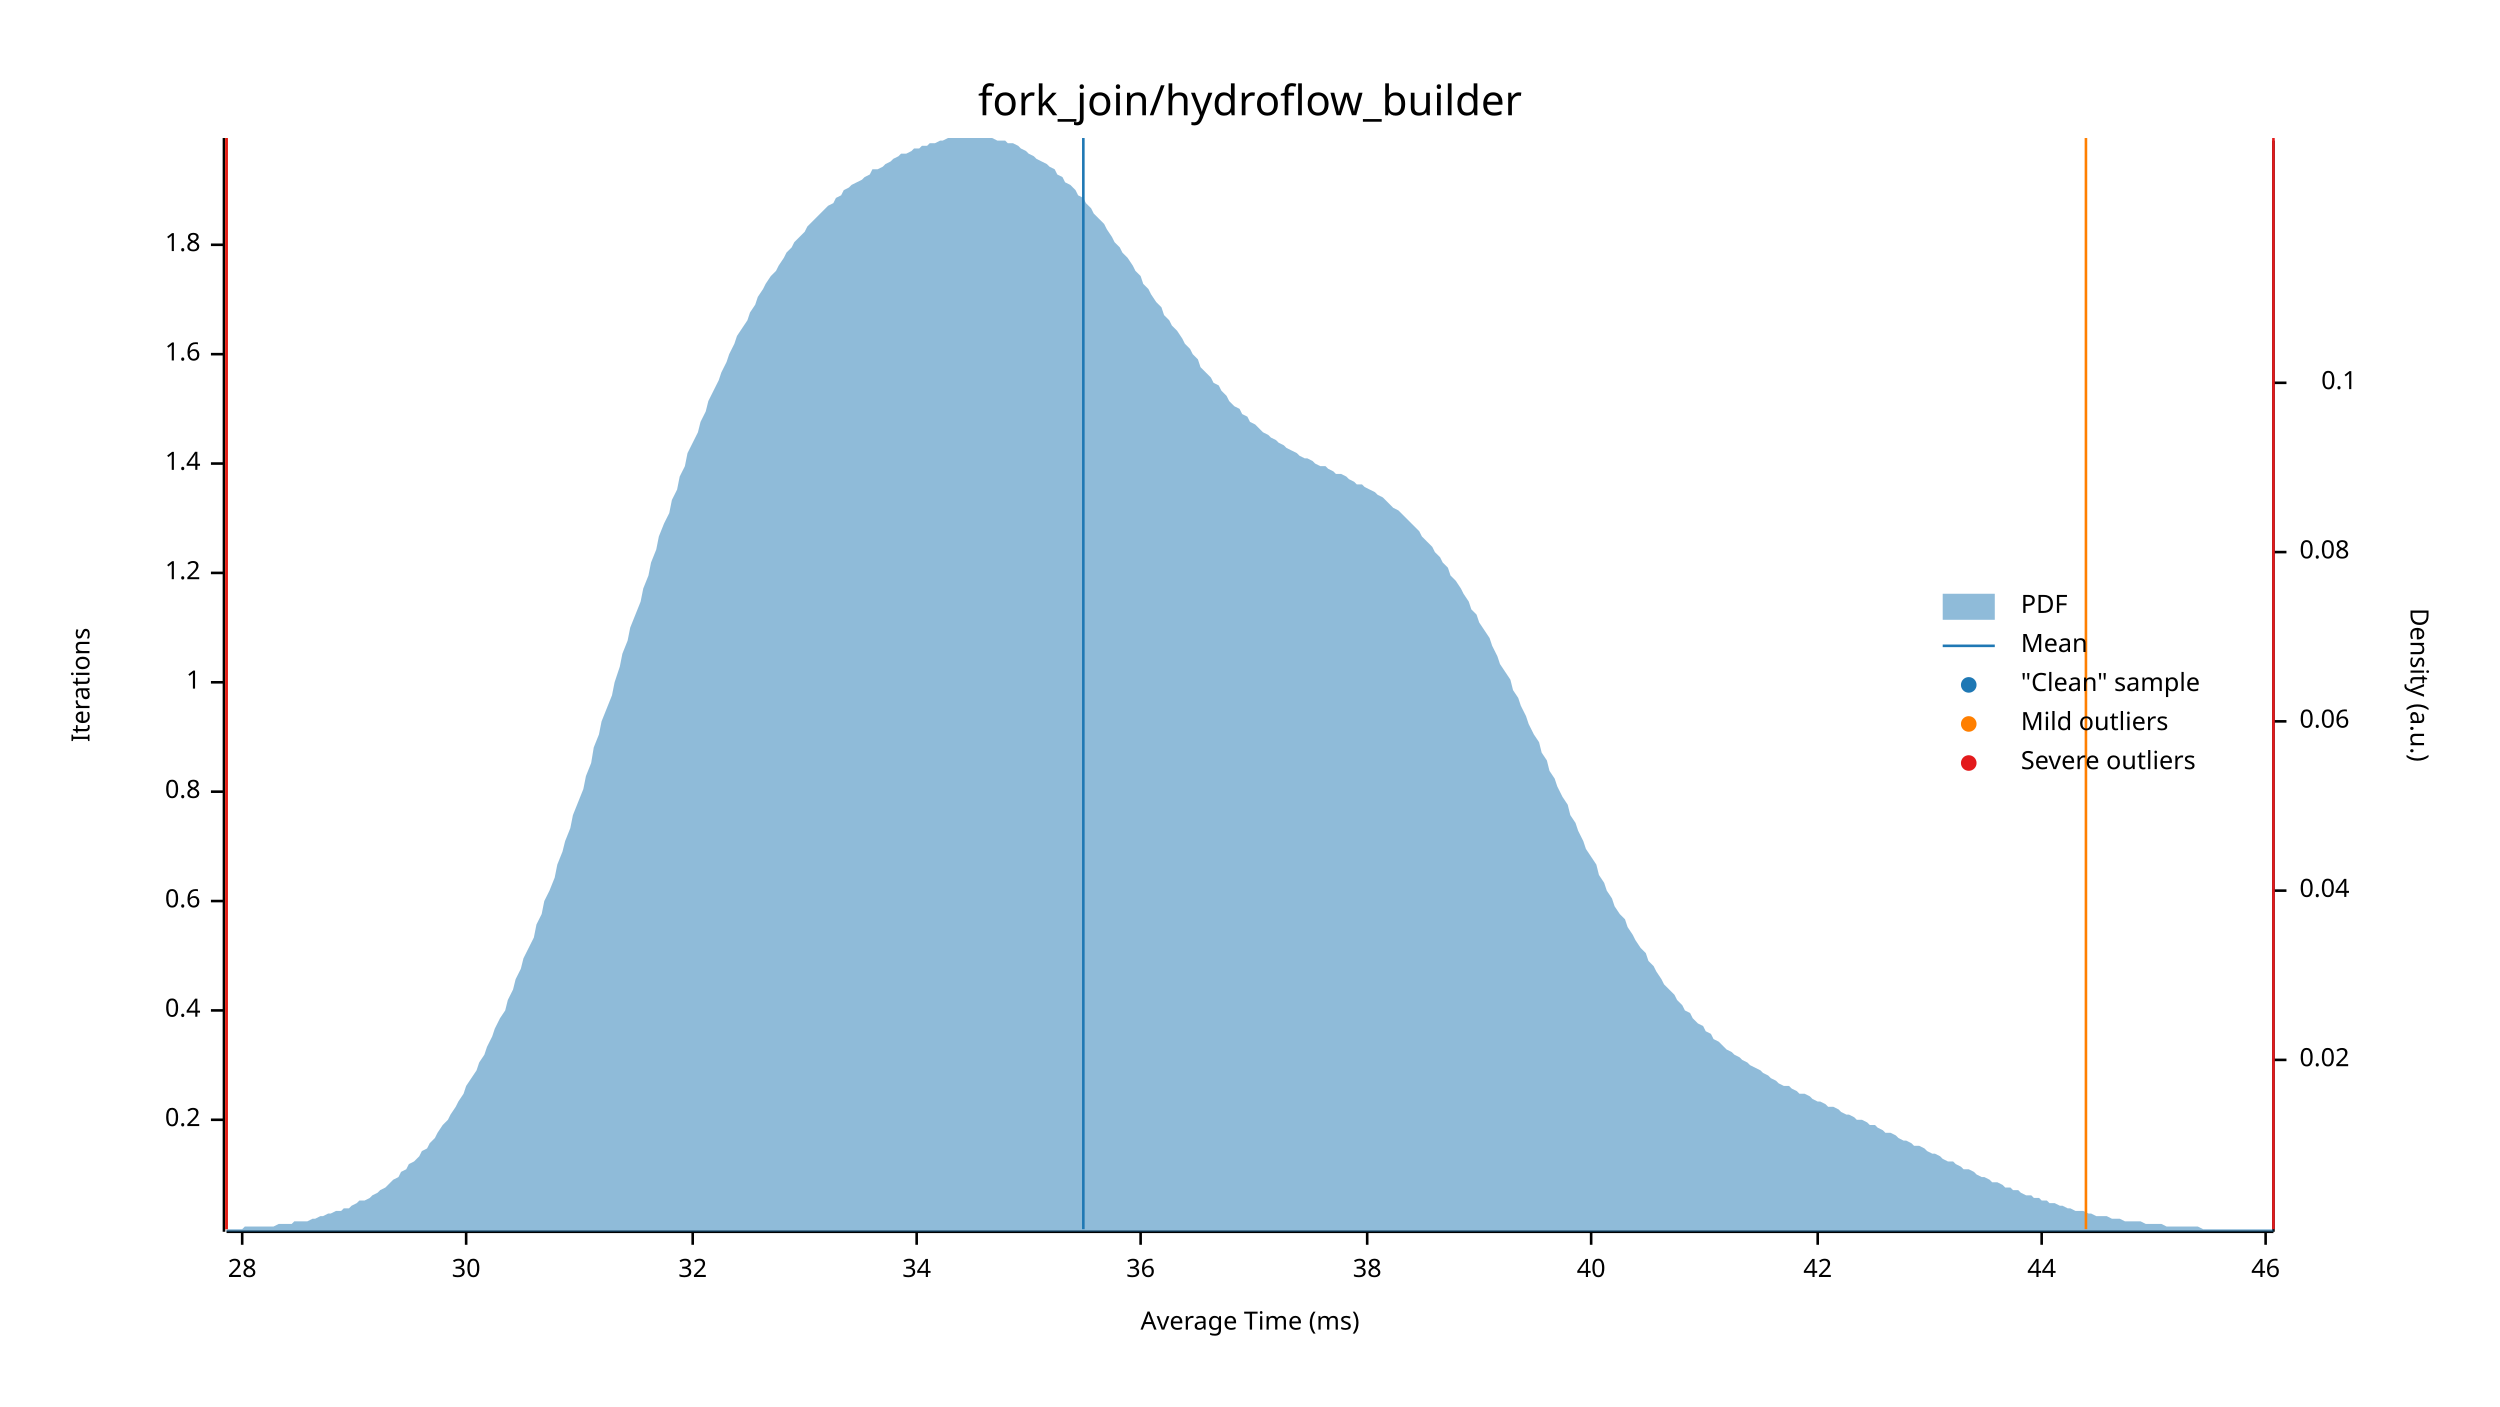
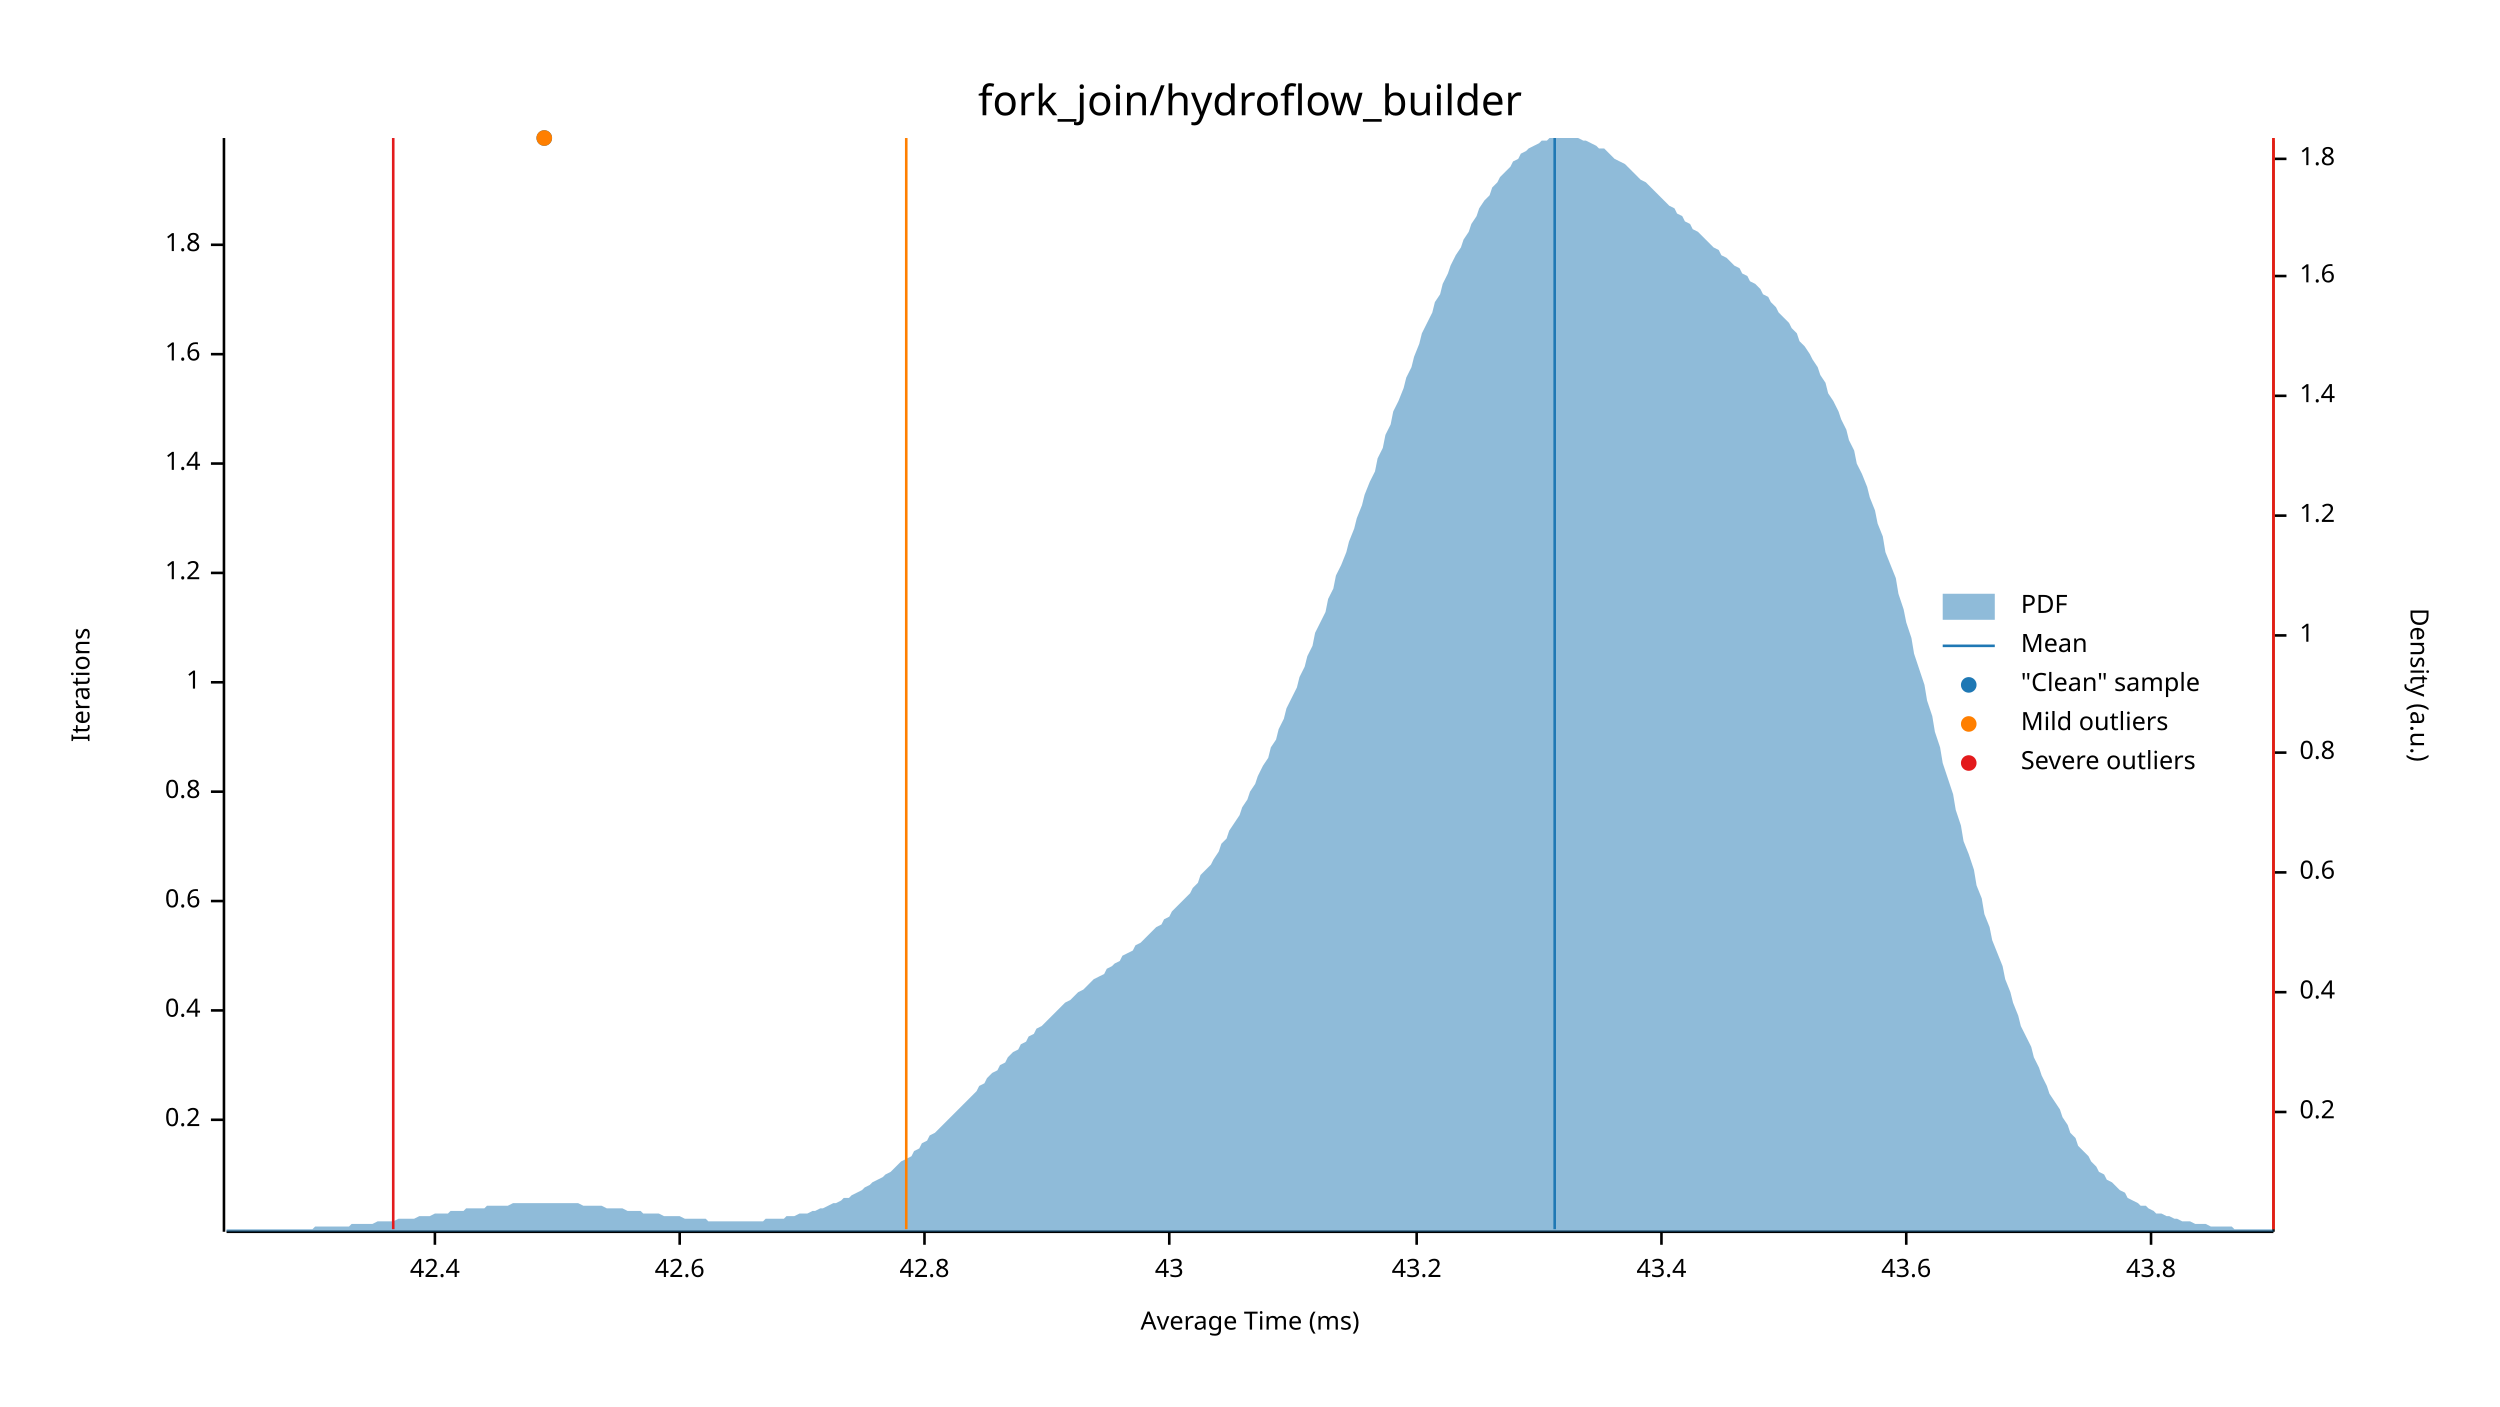
<svg xmlns="http://www.w3.org/2000/svg" width="960" height="540" viewBox="0 0 960 540">
  <text x="480" y="32" dy="0.76em" text-anchor="middle" font-family="sans-serif" font-size="16.129" opacity="1" fill="#000000">
fork_join/hydroflow_builder
</text>
  <text x="27" y="263" dy="0.76em" text-anchor="middle" font-family="sans-serif" font-size="9.677" opacity="1" fill="#000000" transform="rotate(270, 27, 263)">
Iterations
</text>
  <text x="480" y="513" dy="-0.5ex" text-anchor="middle" font-family="sans-serif" font-size="9.677" opacity="1" fill="#000000">
Average Time (ms)
</text>
  <polyline fill="none" opacity="1" stroke="#000000" stroke-width="1" points="86,53 86,473 " />
  <text x="77" y="430" dy="0.5ex" text-anchor="end" font-family="sans-serif" font-size="9.677" opacity="1" fill="#000000">
0.2
</text>
  <polyline fill="none" opacity="1" stroke="#000000" stroke-width="1" points="81,430 86,430 " />
  <text x="77" y="388" dy="0.5ex" text-anchor="end" font-family="sans-serif" font-size="9.677" opacity="1" fill="#000000">
0.4
</text>
  <polyline fill="none" opacity="1" stroke="#000000" stroke-width="1" points="81,388 86,388 " />
  <text x="77" y="346" dy="0.5ex" text-anchor="end" font-family="sans-serif" font-size="9.677" opacity="1" fill="#000000">
0.6
</text>
  <polyline fill="none" opacity="1" stroke="#000000" stroke-width="1" points="81,346 86,346 " />
  <text x="77" y="304" dy="0.5ex" text-anchor="end" font-family="sans-serif" font-size="9.677" opacity="1" fill="#000000">
0.8
</text>
  <polyline fill="none" opacity="1" stroke="#000000" stroke-width="1" points="81,304 86,304 " />
  <text x="77" y="262" dy="0.5ex" text-anchor="end" font-family="sans-serif" font-size="9.677" opacity="1" fill="#000000">
1
</text>
  <polyline fill="none" opacity="1" stroke="#000000" stroke-width="1" points="81,262 86,262 " />
  <text x="77" y="220" dy="0.5ex" text-anchor="end" font-family="sans-serif" font-size="9.677" opacity="1" fill="#000000">
1.2
</text>
  <polyline fill="none" opacity="1" stroke="#000000" stroke-width="1" points="81,220 86,220 " />
  <text x="77" y="178" dy="0.5ex" text-anchor="end" font-family="sans-serif" font-size="9.677" opacity="1" fill="#000000">
1.4
</text>
  <polyline fill="none" opacity="1" stroke="#000000" stroke-width="1" points="81,178 86,178 " />
  <text x="77" y="136" dy="0.5ex" text-anchor="end" font-family="sans-serif" font-size="9.677" opacity="1" fill="#000000">
1.6
</text>
  <polyline fill="none" opacity="1" stroke="#000000" stroke-width="1" points="81,136 86,136 " />
  <text x="77" y="94" dy="0.5ex" text-anchor="end" font-family="sans-serif" font-size="9.677" opacity="1" fill="#000000">
1.8
</text>
  <polyline fill="none" opacity="1" stroke="#000000" stroke-width="1" points="81,94 86,94 " />
  <polyline fill="none" opacity="1" stroke="#000000" stroke-width="1" points="87,473 873,473 " />
-   <text x="93" y="483" dy="0.76em" text-anchor="middle" font-family="sans-serif" font-size="9.677" opacity="1" fill="#000000">
- 28
+   <text x="167" y="483" dy="0.76em" text-anchor="middle" font-family="sans-serif" font-size="9.677" opacity="1" fill="#000000">
+ 42.4
</text>
-   <polyline fill="none" opacity="1" stroke="#000000" stroke-width="1" points="93,473 93,478 " />
-   <text x="179" y="483" dy="0.76em" text-anchor="middle" font-family="sans-serif" font-size="9.677" opacity="1" fill="#000000">
- 30
+   <polyline fill="none" opacity="1" stroke="#000000" stroke-width="1" points="167,473 167,478 " />
+   <text x="261" y="483" dy="0.76em" text-anchor="middle" font-family="sans-serif" font-size="9.677" opacity="1" fill="#000000">
+ 42.6
</text>
-   <polyline fill="none" opacity="1" stroke="#000000" stroke-width="1" points="179,473 179,478 " />
-   <text x="266" y="483" dy="0.76em" text-anchor="middle" font-family="sans-serif" font-size="9.677" opacity="1" fill="#000000">
- 32
+   <polyline fill="none" opacity="1" stroke="#000000" stroke-width="1" points="261,473 261,478 " />
+   <text x="355" y="483" dy="0.76em" text-anchor="middle" font-family="sans-serif" font-size="9.677" opacity="1" fill="#000000">
+ 42.8
</text>
-   <polyline fill="none" opacity="1" stroke="#000000" stroke-width="1" points="266,473 266,478 " />
-   <text x="352" y="483" dy="0.76em" text-anchor="middle" font-family="sans-serif" font-size="9.677" opacity="1" fill="#000000">
- 34
+   <polyline fill="none" opacity="1" stroke="#000000" stroke-width="1" points="355,473 355,478 " />
+   <text x="449" y="483" dy="0.76em" text-anchor="middle" font-family="sans-serif" font-size="9.677" opacity="1" fill="#000000">
+ 43
</text>
-   <polyline fill="none" opacity="1" stroke="#000000" stroke-width="1" points="352,473 352,478 " />
-   <text x="438" y="483" dy="0.76em" text-anchor="middle" font-family="sans-serif" font-size="9.677" opacity="1" fill="#000000">
- 36
+   <polyline fill="none" opacity="1" stroke="#000000" stroke-width="1" points="449,473 449,478 " />
+   <text x="544" y="483" dy="0.76em" text-anchor="middle" font-family="sans-serif" font-size="9.677" opacity="1" fill="#000000">
+ 43.2
</text>
-   <polyline fill="none" opacity="1" stroke="#000000" stroke-width="1" points="438,473 438,478 " />
-   <text x="525" y="483" dy="0.76em" text-anchor="middle" font-family="sans-serif" font-size="9.677" opacity="1" fill="#000000">
- 38
+   <polyline fill="none" opacity="1" stroke="#000000" stroke-width="1" points="544,473 544,478 " />
+   <text x="638" y="483" dy="0.76em" text-anchor="middle" font-family="sans-serif" font-size="9.677" opacity="1" fill="#000000">
+ 43.4
</text>
-   <polyline fill="none" opacity="1" stroke="#000000" stroke-width="1" points="525,473 525,478 " />
-   <text x="611" y="483" dy="0.76em" text-anchor="middle" font-family="sans-serif" font-size="9.677" opacity="1" fill="#000000">
- 40
+   <polyline fill="none" opacity="1" stroke="#000000" stroke-width="1" points="638,473 638,478 " />
+   <text x="732" y="483" dy="0.76em" text-anchor="middle" font-family="sans-serif" font-size="9.677" opacity="1" fill="#000000">
+ 43.6
</text>
-   <polyline fill="none" opacity="1" stroke="#000000" stroke-width="1" points="611,473 611,478 " />
-   <text x="698" y="483" dy="0.76em" text-anchor="middle" font-family="sans-serif" font-size="9.677" opacity="1" fill="#000000">
- 42
+   <polyline fill="none" opacity="1" stroke="#000000" stroke-width="1" points="732,473 732,478 " />
+   <text x="826" y="483" dy="0.76em" text-anchor="middle" font-family="sans-serif" font-size="9.677" opacity="1" fill="#000000">
+ 43.8
</text>
-   <polyline fill="none" opacity="1" stroke="#000000" stroke-width="1" points="698,473 698,478 " />
-   <text x="784" y="483" dy="0.76em" text-anchor="middle" font-family="sans-serif" font-size="9.677" opacity="1" fill="#000000">
- 44
- </text>
-   <polyline fill="none" opacity="1" stroke="#000000" stroke-width="1" points="784,473 784,478 " />
-   <text x="870" y="483" dy="0.76em" text-anchor="middle" font-family="sans-serif" font-size="9.677" opacity="1" fill="#000000">
- 46
- </text>
-   <polyline fill="none" opacity="1" stroke="#000000" stroke-width="1" points="870,473 870,478 " />
+   <polyline fill="none" opacity="1" stroke="#000000" stroke-width="1" points="826,473 826,478 " />
  <text x="933" y="263" dy="0.76em" text-anchor="middle" font-family="sans-serif" font-size="9.677" opacity="1" fill="#000000" transform="rotate(90, 933, 263)">
Density (a.u.)
</text>
  <polyline fill="none" opacity="1" stroke="#000000" stroke-width="1" points="873,54 873,473 " />
-   <text x="883" y="407" dy="0.5ex" text-anchor="start" font-family="sans-serif" font-size="9.677" opacity="1" fill="#000000">
- 0.02
+   <text x="883" y="427" dy="0.5ex" text-anchor="start" font-family="sans-serif" font-size="9.677" opacity="1" fill="#000000">
+ 0.2
</text>
-   <polyline fill="none" opacity="1" stroke="#000000" stroke-width="1" points="873,407 878,407 " />
-   <text x="883" y="342" dy="0.5ex" text-anchor="start" font-family="sans-serif" font-size="9.677" opacity="1" fill="#000000">
- 0.04
+   <polyline fill="none" opacity="1" stroke="#000000" stroke-width="1" points="873,427 878,427 " />
+   <text x="883" y="381" dy="0.5ex" text-anchor="start" font-family="sans-serif" font-size="9.677" opacity="1" fill="#000000">
+ 0.4
</text>
-   <polyline fill="none" opacity="1" stroke="#000000" stroke-width="1" points="873,342 878,342 " />
-   <text x="883" y="277" dy="0.5ex" text-anchor="start" font-family="sans-serif" font-size="9.677" opacity="1" fill="#000000">
- 0.06
+   <polyline fill="none" opacity="1" stroke="#000000" stroke-width="1" points="873,381 878,381 " />
+   <text x="883" y="335" dy="0.5ex" text-anchor="start" font-family="sans-serif" font-size="9.677" opacity="1" fill="#000000">
+ 0.6
</text>
-   <polyline fill="none" opacity="1" stroke="#000000" stroke-width="1" points="873,277 878,277 " />
-   <text x="883" y="212" dy="0.5ex" text-anchor="start" font-family="sans-serif" font-size="9.677" opacity="1" fill="#000000">
- 0.08
+   <polyline fill="none" opacity="1" stroke="#000000" stroke-width="1" points="873,335 878,335 " />
+   <text x="883" y="289" dy="0.5ex" text-anchor="start" font-family="sans-serif" font-size="9.677" opacity="1" fill="#000000">
+ 0.8
</text>
-   <polyline fill="none" opacity="1" stroke="#000000" stroke-width="1" points="873,212 878,212 " />
-   <text x="905" y="147" dy="0.5ex" text-anchor="end" font-family="sans-serif" font-size="9.677" opacity="1" fill="#000000">
- 0.1
+   <polyline fill="none" opacity="1" stroke="#000000" stroke-width="1" points="873,289 878,289 " />
+   <text x="883" y="244" dy="0.5ex" text-anchor="start" font-family="sans-serif" font-size="9.677" opacity="1" fill="#000000">
+ 1
</text>
-   <polyline fill="none" opacity="1" stroke="#000000" stroke-width="1" points="873,147 878,147 " />
-   <polygon opacity="0.5" fill="#1F78B4" points="87,472 88,472 90,472 91,472 93,472 94,471 96,471 98,471 99,471 101,471 102,471 104,471 105,471 107,470 109,470 110,470 112,470 113,469 115,469 116,469 118,469 120,468 121,468 123,467 124,467 126,466 127,466 129,465 131,465 132,464 134,464 135,463 137,462 138,461 140,461 142,460 143,459 145,458 146,457 148,456 150,454 151,453 153,452 154,450 156,449 157,447 159,446 161,444 162,442 164,441 165,439 167,437 168,435 170,432 172,430 173,428 175,425 176,423 178,420 179,417 181,414 183,411 184,408 186,405 187,402 189,398 190,395 192,391 194,388 195,384 197,380 198,376 200,372 201,368 203,364 205,360 206,355 208,351 209,346 211,342 213,337 214,332 216,327 217,323 219,318 220,313 222,308 224,303 225,298 227,293 228,287 230,282 231,277 233,272 235,267 236,262 238,256 239,251 241,246 242,241 244,236 246,231 247,226 249,221 250,216 252,211 253,206 255,201 257,197 258,192 260,188 261,183 263,179 264,174 266,170 268,166 269,162 271,158 272,154 274,150 276,146 277,143 279,139 280,136 282,132 283,129 285,126 287,123 288,120 290,117 291,114 293,111 294,109 296,106 298,104 299,102 301,99 302,97 304,95 305,93 307,91 309,89 310,87 312,85 313,84 315,82 316,81 318,79 320,78 321,76 323,75 324,73 326,72 327,71 329,70 331,69 332,68 334,67 335,65 337,65 339,64 340,63 342,62 343,61 345,60 346,59 348,59 350,58 351,57 353,57 354,56 356,56 357,55 359,55 361,54 362,54 364,53 365,53 367,53 368,53 370,53 372,53 373,53 375,53 376,53 378,53 379,53 381,53 383,54 384,54 386,54 387,55 389,55 391,56 392,57 394,58 395,59 397,60 398,61 400,62 402,63 403,64 405,65 406,67 408,68 409,70 411,71 413,73 414,75 416,76 417,78 419,80 420,82 422,84 424,86 425,88 427,91 428,93 430,95 431,97 433,99 435,102 436,104 438,106 439,109 441,111 442,113 444,116 446,118 447,121 449,123 450,125 452,127 454,130 455,132 457,134 458,136 460,138 461,141 463,143 465,145 466,147 468,148 469,150 471,152 472,154 474,156 476,157 477,159 479,160 480,162 482,163 483,164 485,166 487,167 488,168 490,169 491,170 493,171 494,172 496,173 498,174 499,175 501,176 502,176 504,177 505,178 507,179 509,179 510,180 512,181 513,182 515,182 517,183 518,184 520,185 521,186 523,186 524,187 526,188 528,189 529,190 531,191 532,192 534,194 535,195 537,196 539,198 540,199 542,201 543,202 545,204 546,206 548,208 550,210 551,212 553,214 554,216 556,218 557,221 559,223 561,226 562,228 564,231 565,234 567,236 568,239 570,242 572,245 573,248 575,252 576,255 578,258 580,261 581,265 583,268 584,271 586,275 587,278 589,282 591,285 592,289 594,292 595,296 597,299 598,302 600,306 602,309 603,313 605,316 606,319 608,323 609,326 611,329 613,332 614,336 616,339 617,342 619,345 620,348 622,351 624,353 625,356 627,359 628,361 630,364 632,366 633,369 635,371 636,373 638,376 639,378 641,380 643,382 644,384 646,386 647,388 649,389 650,391 652,393 654,394 655,396 657,397 658,399 660,400 661,401 663,403 665,404 666,405 668,406 669,407 671,408 672,409 674,410 676,411 677,412 679,413 680,414 682,415 683,416 685,417 687,417 688,418 690,419 691,420 693,420 695,421 696,422 698,423 699,423 701,424 702,425 704,425 706,426 707,427 709,428 710,428 712,429 713,430 715,430 717,431 718,432 720,432 721,433 723,434 724,435 726,435 728,436 729,437 731,438 732,438 734,439 735,440 737,440 739,441 740,442 742,443 743,443 745,444 746,445 748,446 750,446 751,447 753,448 754,449 756,449 758,450 759,451 761,452 762,452 764,453 765,454 767,454 769,455 770,456 772,456 773,457 775,457 776,458 778,459 780,459 781,460 783,460 784,461 786,461 787,462 789,462 791,463 792,463 794,464 795,464 797,465 798,465 800,465 802,466 803,466 805,467 806,467 808,467 809,467 811,468 813,468 814,468 816,469 817,469 819,469 821,469 822,469 824,470 825,470 827,470 828,470 830,470 832,471 833,471 835,471 836,471 838,471 839,471 841,471 843,471 844,471 846,472 847,472 849,472 850,472 852,472 854,472 855,472 857,472 858,472 860,472 861,472 863,472 865,472 866,472 868,472 869,472 871,472 873,472 873,473 87,473 " />
-   <polyline fill="none" opacity="1" stroke="#1F78B4" stroke-width="1" points="416,472 416,53 " />
-   <polyline fill="none" opacity="1" stroke="#FF7F00" stroke-width="1" points="87,472 87,53 " />
-   <polyline fill="none" opacity="1" stroke="#FF7F00" stroke-width="1" points="801,472 801,53 " />
-   <polyline fill="none" opacity="1" stroke="#E31A1C" stroke-width="1" points="87,472 87,53 " />
+   <polyline fill="none" opacity="1" stroke="#000000" stroke-width="1" points="873,244 878,244 " />
+   <text x="883" y="198" dy="0.5ex" text-anchor="start" font-family="sans-serif" font-size="9.677" opacity="1" fill="#000000">
+ 1.2
+ </text>
+   <polyline fill="none" opacity="1" stroke="#000000" stroke-width="1" points="873,198 878,198 " />
+   <text x="883" y="152" dy="0.5ex" text-anchor="start" font-family="sans-serif" font-size="9.677" opacity="1" fill="#000000">
+ 1.4
+ </text>
+   <polyline fill="none" opacity="1" stroke="#000000" stroke-width="1" points="873,152 878,152 " />
+   <text x="883" y="106" dy="0.5ex" text-anchor="start" font-family="sans-serif" font-size="9.677" opacity="1" fill="#000000">
+ 1.6
+ </text>
+   <polyline fill="none" opacity="1" stroke="#000000" stroke-width="1" points="873,106 878,106 " />
+   <text x="883" y="61" dy="0.5ex" text-anchor="start" font-family="sans-serif" font-size="9.677" opacity="1" fill="#000000">
+ 1.8
+ </text>
+   <polyline fill="none" opacity="1" stroke="#000000" stroke-width="1" points="873,61 878,61 " />
+   <polygon opacity="0.5" fill="#1F78B4" points="87,472 88,472 90,472 91,472 93,472 94,472 96,472 98,472 99,472 101,472 102,472 104,472 105,472 107,472 109,472 110,472 112,472 113,472 115,472 116,472 118,472 120,472 121,471 123,471 124,471 126,471 127,471 129,471 131,471 132,471 134,471 135,470 137,470 138,470 140,470 142,470 143,470 145,469 146,469 148,469 150,469 151,469 153,468 154,468 156,468 157,468 159,468 161,467 162,467 164,467 165,467 167,466 168,466 170,466 172,466 173,465 175,465 176,465 178,465 179,464 181,464 183,464 184,464 186,464 187,463 189,463 190,463 192,463 194,463 195,463 197,462 198,462 200,462 201,462 203,462 205,462 206,462 208,462 209,462 211,462 213,462 214,462 216,462 217,462 219,462 220,462 222,462 224,463 225,463 227,463 228,463 230,463 231,463 233,464 235,464 236,464 238,464 239,464 241,465 242,465 244,465 246,465 247,466 249,466 250,466 252,466 253,466 255,467 257,467 258,467 260,467 261,467 263,468 264,468 266,468 268,468 269,468 271,468 272,469 274,469 276,469 277,469 279,469 280,469 282,469 283,469 285,469 287,469 288,469 290,469 291,469 293,469 294,468 296,468 298,468 299,468 301,468 302,467 304,467 305,467 307,466 309,466 310,466 312,465 313,465 315,464 316,464 318,463 320,462 321,462 323,461 324,460 326,460 327,459 329,458 331,457 332,456 334,455 335,454 337,453 339,452 340,451 342,450 343,449 345,447 346,446 348,445 350,444 351,442 353,441 354,439 356,438 357,436 359,435 361,433 362,432 364,430 365,429 367,427 368,426 370,424 372,422 373,421 375,419 376,417 378,416 379,414 381,412 383,411 384,409 386,408 387,406 389,404 391,403 392,401 394,400 395,398 397,397 398,395 400,394 402,392 403,391 405,389 406,388 408,386 409,385 411,384 413,382 414,381 416,380 417,379 419,377 420,376 422,375 424,374 425,372 427,371 428,370 430,369 431,367 433,366 435,365 436,363 438,362 439,361 441,359 442,358 444,356 446,355 447,353 449,352 450,350 452,348 454,346 455,345 457,343 458,341 460,339 461,336 463,334 465,332 466,330 468,327 469,324 471,322 472,319 474,316 476,313 477,310 479,307 480,304 482,301 483,298 485,294 487,291 488,287 490,284 491,280 493,276 494,272 496,268 498,264 499,260 501,256 502,252 504,248 505,243 507,239 509,235 510,230 512,226 513,221 515,217 517,212 518,208 520,203 521,199 523,194 524,190 526,185 528,181 529,176 531,172 532,167 534,163 535,158 537,154 539,149 540,145 542,141 543,137 545,132 546,128 548,124 550,120 551,116 553,113 554,109 556,105 557,102 559,98 561,95 562,92 564,89 565,86 567,83 568,80 570,77 572,75 573,72 575,70 576,68 578,66 580,64 581,62 583,61 584,59 586,58 587,57 589,56 591,55 592,54 594,54 595,53 597,53 598,53 600,53 602,53 603,53 605,53 606,53 608,54 609,54 611,55 613,56 614,57 616,57 617,58 619,60 620,61 622,62 624,63 625,64 627,66 628,67 630,69 632,70 633,71 635,73 636,74 638,76 639,77 641,79 643,80 644,82 646,83 647,85 649,86 650,88 652,89 654,91 655,92 657,94 658,95 660,96 661,98 663,99 665,101 666,102 668,103 669,105 671,106 672,108 674,109 676,111 677,113 679,114 680,116 682,118 683,120 685,122 687,124 688,126 690,128 691,131 693,133 695,136 696,138 698,141 699,144 701,147 702,151 704,154 706,158 707,161 709,165 710,169 712,173 713,178 715,182 717,187 718,191 720,196 721,201 723,206 724,212 726,217 728,222 729,228 731,234 732,239 734,245 735,251 737,257 739,263 740,269 742,275 743,281 745,287 746,293 748,299 750,305 751,311 753,317 754,323 756,328 758,334 759,340 761,345 762,351 764,356 765,361 767,366 769,371 770,376 772,381 773,385 775,390 776,394 778,398 780,402 781,406 783,410 784,413 786,417 787,420 789,423 791,426 792,429 794,432 795,435 797,437 798,440 800,442 802,444 803,446 805,448 806,450 808,451 809,453 811,454 813,456 814,457 816,458 817,460 819,461 821,462 822,463 824,463 825,464 827,465 828,466 830,466 832,467 833,467 835,468 836,468 838,469 839,469 841,469 843,470 844,470 846,470 847,470 849,471 850,471 852,471 854,471 855,471 857,471 858,472 860,472 861,472 863,472 865,472 866,472 868,472 869,472 871,472 873,472 873,473 87,473 " />
+   <polyline fill="none" opacity="1" stroke="#1F78B4" stroke-width="1" points="597,472 597,53 " />
+   <polyline fill="none" opacity="1" stroke="#FF7F00" stroke-width="1" points="348,472 348,53 " />
+   <polyline fill="none" opacity="1" stroke="#FF7F00" stroke-width="1" points="873,472 873,53 " />
+   <polyline fill="none" opacity="1" stroke="#E31A1C" stroke-width="1" points="151,472 151,53 " />
  <polyline fill="none" opacity="1" stroke="#E31A1C" stroke-width="1" points="873,472 873,53 " />
+   <circle cx="209" cy="53" r="3" opacity="1" fill="#1F78B4" stroke="none" stroke-width="1" />
+   <circle cx="209" cy="53" r="3" opacity="1" fill="#FF7F00" stroke="none" stroke-width="1" />
  <text x="776" y="228" dy="0.76em" text-anchor="start" font-family="sans-serif" font-size="9.677" opacity="1" fill="#000000">
PDF
</text>
  <text x="776" y="243" dy="0.76em" text-anchor="start" font-family="sans-serif" font-size="9.677" opacity="1" fill="#000000">
Mean
</text>
  <text x="776" y="258" dy="0.76em" text-anchor="start" font-family="sans-serif" font-size="9.677" opacity="1" fill="#000000">
"Clean" sample
</text>
  <text x="776" y="273" dy="0.76em" text-anchor="start" font-family="sans-serif" font-size="9.677" opacity="1" fill="#000000">
Mild outliers
</text>
  <text x="776" y="288" dy="0.76em" text-anchor="start" font-family="sans-serif" font-size="9.677" opacity="1" fill="#000000">
Severe outliers
</text>
  <rect x="746" y="228" width="20" height="10" opacity="0.5" fill="#1F78B4" stroke="none" />
  <polyline fill="none" opacity="1" stroke="#1F78B4" stroke-width="1" points="746,248 766,248 " />
  <circle cx="756" cy="263" r="3" opacity="1" fill="#1F78B4" stroke="none" stroke-width="1" />
  <circle cx="756" cy="278" r="3" opacity="1" fill="#FF7F00" stroke="none" stroke-width="1" />
  <circle cx="756" cy="293" r="3" opacity="1" fill="#E31A1C" stroke="none" stroke-width="1" />
</svg>
